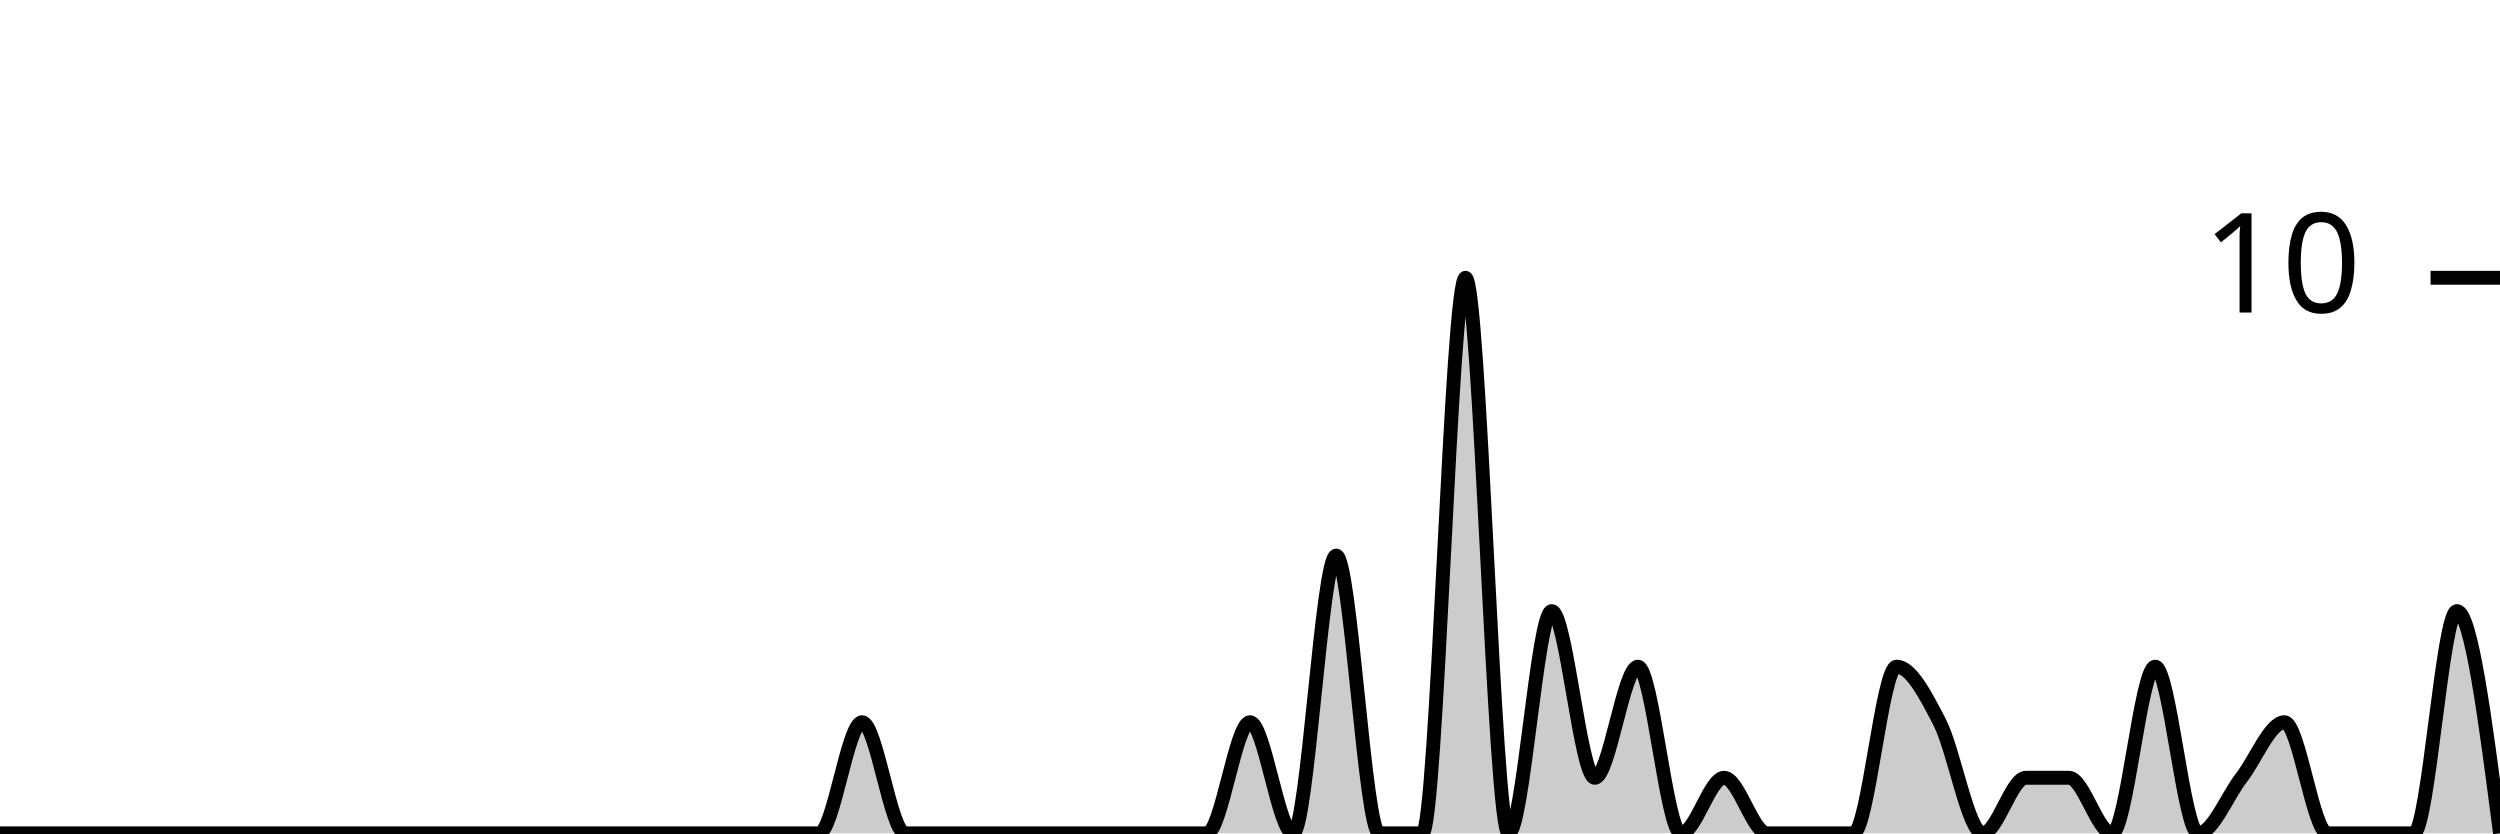
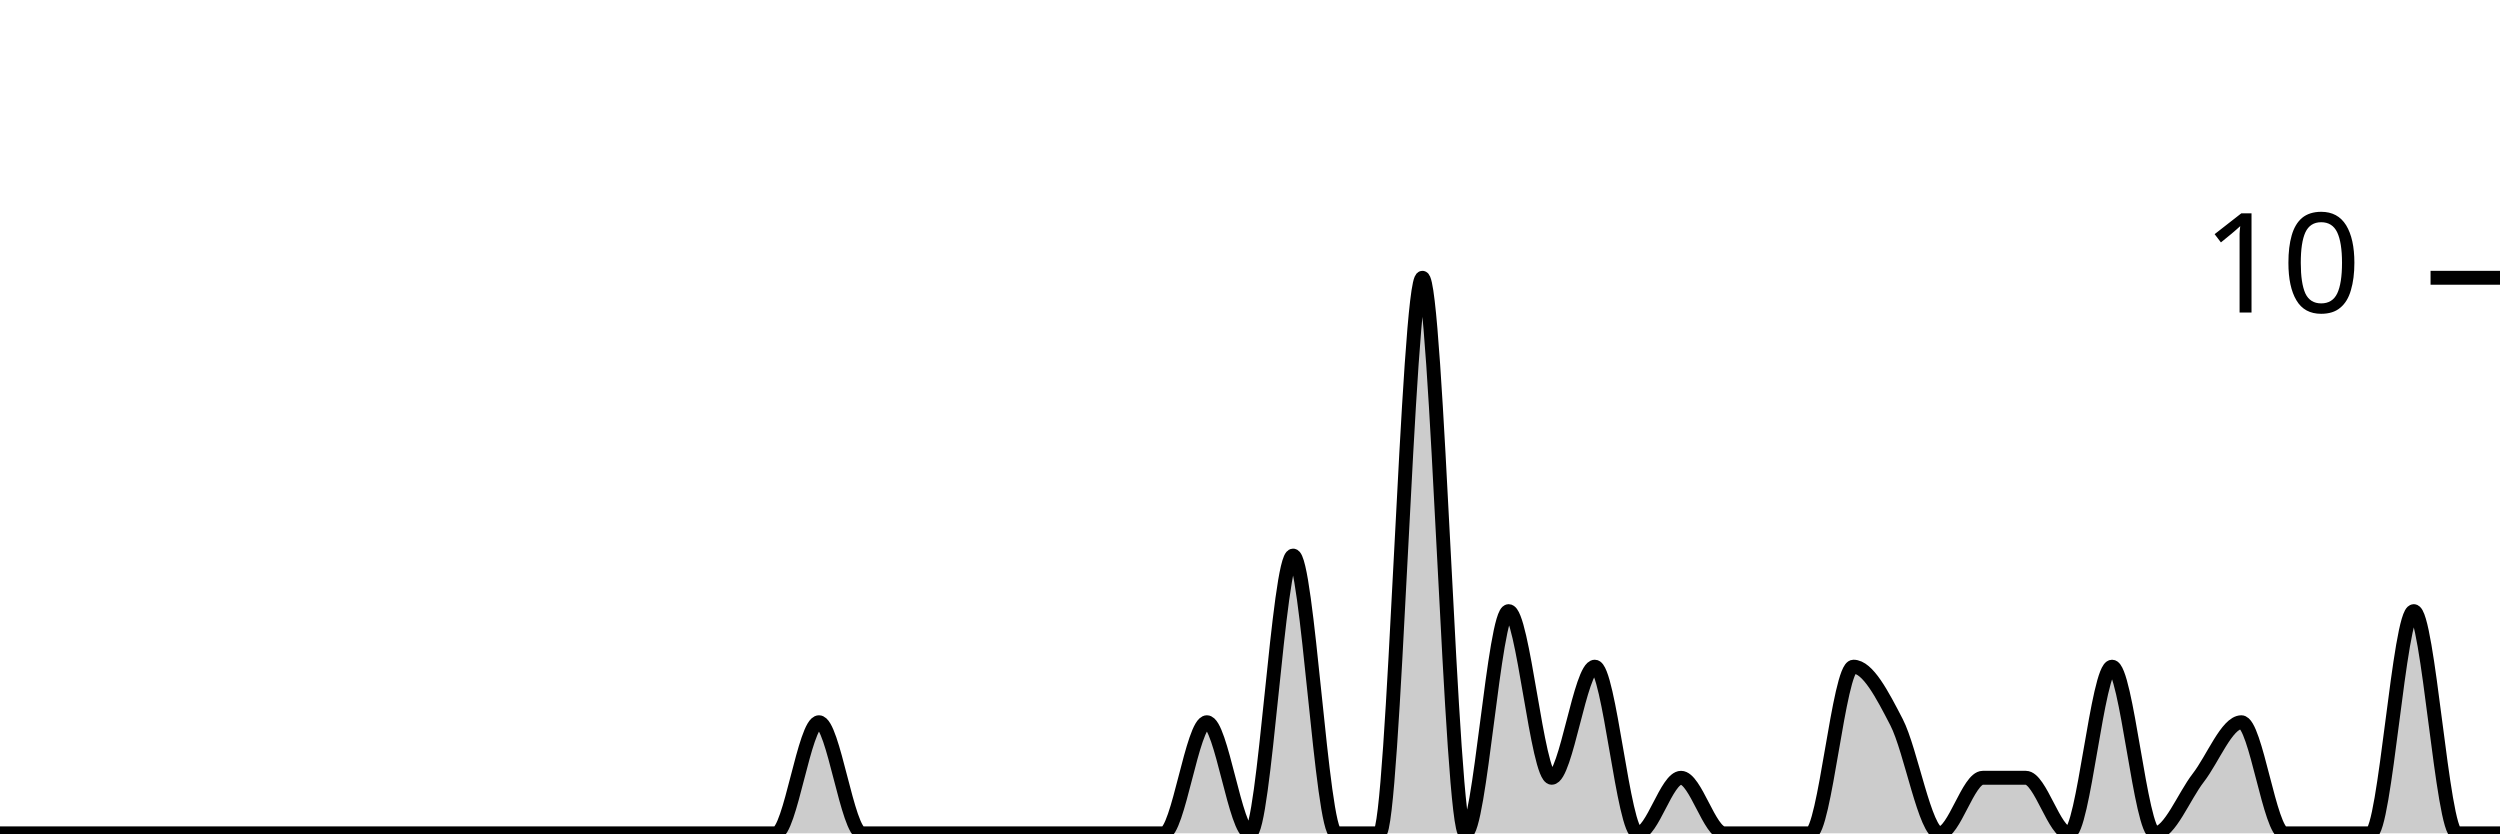
<svg xmlns="http://www.w3.org/2000/svg" viewBox="0 0 180 60">
  <g transform="translate(0,20)">
-     <path class="area" fill="rgba(0, 0, 0, 0.2)" d="M0,40C1.034,40,2.069,40,3.103,40C4.138,40,5.172,40,6.207,40C7.241,40,8.276,40,9.31,40C10.345,40,11.379,40,12.414,40C13.448,40,14.483,40,15.517,40C16.552,40,17.586,40,18.621,40C19.655,40,20.69,40,21.724,40C22.759,40,23.793,40,24.828,40C25.862,40,26.897,40,27.931,40C28.966,40,30,40,31.034,40C32.069,40,33.103,40,34.138,40C35.172,40,36.207,40,37.241,40C38.276,40,39.31,40,40.345,40C41.379,40,42.414,40,43.448,40C44.483,40,45.517,40,46.552,40C47.586,40,48.621,40,49.655,40C50.69,40,51.724,40,52.759,40C53.793,40,54.828,40,55.862,40C56.897,40,57.931,40,58.966,40C60,40,61.034,32,62.069,32C63.103,32,64.138,40,65.172,40C66.207,40,67.241,40,68.276,40C69.31,40,70.345,40,71.379,40C72.414,40,73.448,40,74.483,40C75.517,40,76.552,40,77.586,40C78.621,40,79.655,40,80.69,40C81.724,40,82.759,40,83.793,40C84.828,40,85.862,40,86.897,40C87.931,40,88.966,32,90,32C91.034,32,92.069,40,93.103,40C94.138,40,95.172,20,96.207,20C97.241,20,98.276,40,99.31,40C100.345,40,101.379,40,102.414,40C103.448,40,104.483,0,105.517,0C106.552,0,107.586,40,108.621,40C109.655,40,110.69,24,111.724,24C112.759,24,113.793,36,114.828,36C115.862,36,116.897,28,117.931,28C118.966,28,120,40,121.034,40C122.069,40,123.103,36,124.138,36C125.172,36,126.207,40,127.241,40C128.276,40,129.31,40,130.345,40C131.379,40,132.414,40,133.448,40C134.483,40,135.517,28,136.552,28C137.586,28,138.621,30,139.655,32C140.69,34,141.724,40,142.759,40C143.793,40,144.828,36,145.862,36C146.897,36,147.931,36,148.966,36C150,36,151.034,40,152.069,40C153.103,40,154.138,28,155.172,28C156.207,28,157.241,40,158.276,40C159.31,40,160.345,37.333,161.379,36C162.414,34.667,163.448,32,164.483,32C165.517,32,166.552,40,167.586,40C168.621,40,169.655,40,170.69,40C171.724,40,172.759,40,173.793,40C174.828,40,175.862,24,176.897,24C177.931,24,178.966,32,180,40L180,40C178.966,40,177.931,40,176.897,40C175.862,40,174.828,40,173.793,40C172.759,40,171.724,40,170.69,40C169.655,40,168.621,40,167.586,40C166.552,40,165.517,40,164.483,40C163.448,40,162.414,40,161.379,40C160.345,40,159.31,40,158.276,40C157.241,40,156.207,40,155.172,40C154.138,40,153.103,40,152.069,40C151.034,40,150,40,148.966,40C147.931,40,146.897,40,145.862,40C144.828,40,143.793,40,142.759,40C141.724,40,140.69,40,139.655,40C138.621,40,137.586,40,136.552,40C135.517,40,134.483,40,133.448,40C132.414,40,131.379,40,130.345,40C129.31,40,128.276,40,127.241,40C126.207,40,125.172,40,124.138,40C123.103,40,122.069,40,121.034,40C120,40,118.966,40,117.931,40C116.897,40,115.862,40,114.828,40C113.793,40,112.759,40,111.724,40C110.69,40,109.655,40,108.621,40C107.586,40,106.552,40,105.517,40C104.483,40,103.448,40,102.414,40C101.379,40,100.345,40,99.31,40C98.276,40,97.241,40,96.207,40C95.172,40,94.138,40,93.103,40C92.069,40,91.034,40,90,40C88.966,40,87.931,40,86.897,40C85.862,40,84.828,40,83.793,40C82.759,40,81.724,40,80.69,40C79.655,40,78.621,40,77.586,40C76.552,40,75.517,40,74.483,40C73.448,40,72.414,40,71.379,40C70.345,40,69.31,40,68.276,40C67.241,40,66.207,40,65.172,40C64.138,40,63.103,40,62.069,40C61.034,40,60,40,58.966,40C57.931,40,56.897,40,55.862,40C54.828,40,53.793,40,52.759,40C51.724,40,50.69,40,49.655,40C48.621,40,47.586,40,46.552,40C45.517,40,44.483,40,43.448,40C42.414,40,41.379,40,40.345,40C39.31,40,38.276,40,37.241,40C36.207,40,35.172,40,34.138,40C33.103,40,32.069,40,31.034,40C30,40,28.966,40,27.931,40C26.897,40,25.862,40,24.828,40C23.793,40,22.759,40,21.724,40C20.69,40,19.655,40,18.621,40C17.586,40,16.552,40,15.517,40C14.483,40,13.448,40,12.414,40C11.379,40,10.345,40,9.31,40C8.276,40,7.241,40,6.207,40C5.172,40,4.138,40,3.103,40C2.069,40,1.034,40,0,40Z" />
-     <path class="line" stroke="black" fill="none" d="M0,40C1.034,40,2.069,40,3.103,40C4.138,40,5.172,40,6.207,40C7.241,40,8.276,40,9.31,40C10.345,40,11.379,40,12.414,40C13.448,40,14.483,40,15.517,40C16.552,40,17.586,40,18.621,40C19.655,40,20.69,40,21.724,40C22.759,40,23.793,40,24.828,40C25.862,40,26.897,40,27.931,40C28.966,40,30,40,31.034,40C32.069,40,33.103,40,34.138,40C35.172,40,36.207,40,37.241,40C38.276,40,39.31,40,40.345,40C41.379,40,42.414,40,43.448,40C44.483,40,45.517,40,46.552,40C47.586,40,48.621,40,49.655,40C50.69,40,51.724,40,52.759,40C53.793,40,54.828,40,55.862,40C56.897,40,57.931,40,58.966,40C60,40,61.034,32,62.069,32C63.103,32,64.138,40,65.172,40C66.207,40,67.241,40,68.276,40C69.31,40,70.345,40,71.379,40C72.414,40,73.448,40,74.483,40C75.517,40,76.552,40,77.586,40C78.621,40,79.655,40,80.69,40C81.724,40,82.759,40,83.793,40C84.828,40,85.862,40,86.897,40C87.931,40,88.966,32,90,32C91.034,32,92.069,40,93.103,40C94.138,40,95.172,20,96.207,20C97.241,20,98.276,40,99.31,40C100.345,40,101.379,40,102.414,40C103.448,40,104.483,0,105.517,0C106.552,0,107.586,40,108.621,40C109.655,40,110.69,24,111.724,24C112.759,24,113.793,36,114.828,36C115.862,36,116.897,28,117.931,28C118.966,28,120,40,121.034,40C122.069,40,123.103,36,124.138,36C125.172,36,126.207,40,127.241,40C128.276,40,129.31,40,130.345,40C131.379,40,132.414,40,133.448,40C134.483,40,135.517,28,136.552,28C137.586,28,138.621,30,139.655,32C140.69,34,141.724,40,142.759,40C143.793,40,144.828,36,145.862,36C146.897,36,147.931,36,148.966,36C150,36,151.034,40,152.069,40C153.103,40,154.138,28,155.172,28C156.207,28,157.241,40,158.276,40C159.31,40,160.345,37.333,161.379,36C162.414,34.667,163.448,32,164.483,32C165.517,32,166.552,40,167.586,40C168.621,40,169.655,40,170.69,40C171.724,40,172.759,40,173.793,40C174.828,40,175.862,24,176.897,24C177.931,24,178.966,32,180,40" />
+     <path class="area" fill="rgba(0, 0, 0, 0.2)" d="M0,40C1.034,40,2.069,40,3.103,40C4.138,40,5.172,40,6.207,40C7.241,40,8.276,40,9.31,40C10.345,40,11.379,40,12.414,40C13.448,40,14.483,40,15.517,40C16.552,40,17.586,40,18.621,40C19.655,40,20.69,40,21.724,40C22.759,40,23.793,40,24.828,40C25.862,40,26.897,40,27.931,40C28.966,40,30,40,31.034,40C32.069,40,33.103,40,34.138,40C35.172,40,36.207,40,37.241,40C38.276,40,39.31,40,40.345,40C41.379,40,42.414,40,43.448,40C44.483,40,45.517,40,46.552,40C47.586,40,48.621,40,49.655,40C50.69,40,51.724,40,52.759,40C53.793,40,54.828,40,55.862,40C56.897,40,57.931,32,58.966,32C60,32,61.034,40,62.069,40C63.103,40,64.138,40,65.172,40C66.207,40,67.241,40,68.276,40C69.31,40,70.345,40,71.379,40C72.414,40,73.448,40,74.483,40C75.517,40,76.552,40,77.586,40C78.621,40,79.655,40,80.69,40C81.724,40,82.759,40,83.793,40C84.828,40,85.862,32,86.897,32C87.931,32,88.966,40,90,40C91.034,40,92.069,20,93.103,20C94.138,20,95.172,40,96.207,40C97.241,40,98.276,40,99.31,40C100.345,40,101.379,0,102.414,0C103.448,0,104.483,40,105.517,40C106.552,40,107.586,24,108.621,24C109.655,24,110.69,36,111.724,36C112.759,36,113.793,28,114.828,28C115.862,28,116.897,40,117.931,40C118.966,40,120,36,121.034,36C122.069,36,123.103,40,124.138,40C125.172,40,126.207,40,127.241,40C128.276,40,129.31,40,130.345,40C131.379,40,132.414,28,133.448,28C134.483,28,135.517,30,136.552,32C137.586,34,138.621,40,139.655,40C140.69,40,141.724,36,142.759,36C143.793,36,144.828,36,145.862,36C146.897,36,147.931,40,148.966,40C150,40,151.034,28,152.069,28C153.103,28,154.138,40,155.172,40C156.207,40,157.241,37.333,158.276,36C159.31,34.667,160.345,32,161.379,32C162.414,32,163.448,40,164.483,40C165.517,40,166.552,40,167.586,40C168.621,40,169.655,40,170.69,40C171.724,40,172.759,24,173.793,24C174.828,24,175.862,40,176.897,40C177.931,40,178.966,40,180,40L180,40C178.966,40,177.931,40,176.897,40C175.862,40,174.828,40,173.793,40C172.759,40,171.724,40,170.69,40C169.655,40,168.621,40,167.586,40C166.552,40,165.517,40,164.483,40C163.448,40,162.414,40,161.379,40C160.345,40,159.31,40,158.276,40C157.241,40,156.207,40,155.172,40C154.138,40,153.103,40,152.069,40C151.034,40,150,40,148.966,40C147.931,40,146.897,40,145.862,40C144.828,40,143.793,40,142.759,40C141.724,40,140.69,40,139.655,40C138.621,40,137.586,40,136.552,40C135.517,40,134.483,40,133.448,40C132.414,40,131.379,40,130.345,40C129.31,40,128.276,40,127.241,40C126.207,40,125.172,40,124.138,40C123.103,40,122.069,40,121.034,40C120,40,118.966,40,117.931,40C116.897,40,115.862,40,114.828,40C113.793,40,112.759,40,111.724,40C110.69,40,109.655,40,108.621,40C107.586,40,106.552,40,105.517,40C104.483,40,103.448,40,102.414,40C101.379,40,100.345,40,99.31,40C98.276,40,97.241,40,96.207,40C95.172,40,94.138,40,93.103,40C92.069,40,91.034,40,90,40C88.966,40,87.931,40,86.897,40C85.862,40,84.828,40,83.793,40C82.759,40,81.724,40,80.69,40C79.655,40,78.621,40,77.586,40C76.552,40,75.517,40,74.483,40C73.448,40,72.414,40,71.379,40C70.345,40,69.31,40,68.276,40C67.241,40,66.207,40,65.172,40C64.138,40,63.103,40,62.069,40C61.034,40,60,40,58.966,40C57.931,40,56.897,40,55.862,40C54.828,40,53.793,40,52.759,40C51.724,40,50.69,40,49.655,40C48.621,40,47.586,40,46.552,40C45.517,40,44.483,40,43.448,40C42.414,40,41.379,40,40.345,40C39.31,40,38.276,40,37.241,40C36.207,40,35.172,40,34.138,40C33.103,40,32.069,40,31.034,40C30,40,28.966,40,27.931,40C26.897,40,25.862,40,24.828,40C23.793,40,22.759,40,21.724,40C20.69,40,19.655,40,18.621,40C17.586,40,16.552,40,15.517,40C14.483,40,13.448,40,12.414,40C11.379,40,10.345,40,9.31,40C8.276,40,7.241,40,6.207,40C5.172,40,4.138,40,3.103,40C2.069,40,1.034,40,0,40Z" />
+     <path class="line" stroke="black" fill="none" d="M0,40C1.034,40,2.069,40,3.103,40C4.138,40,5.172,40,6.207,40C7.241,40,8.276,40,9.31,40C10.345,40,11.379,40,12.414,40C13.448,40,14.483,40,15.517,40C16.552,40,17.586,40,18.621,40C19.655,40,20.69,40,21.724,40C22.759,40,23.793,40,24.828,40C25.862,40,26.897,40,27.931,40C28.966,40,30,40,31.034,40C32.069,40,33.103,40,34.138,40C35.172,40,36.207,40,37.241,40C38.276,40,39.31,40,40.345,40C41.379,40,42.414,40,43.448,40C44.483,40,45.517,40,46.552,40C47.586,40,48.621,40,49.655,40C50.69,40,51.724,40,52.759,40C53.793,40,54.828,40,55.862,40C56.897,40,57.931,32,58.966,32C60,32,61.034,40,62.069,40C63.103,40,64.138,40,65.172,40C66.207,40,67.241,40,68.276,40C69.31,40,70.345,40,71.379,40C72.414,40,73.448,40,74.483,40C75.517,40,76.552,40,77.586,40C78.621,40,79.655,40,80.69,40C81.724,40,82.759,40,83.793,40C84.828,40,85.862,32,86.897,32C87.931,32,88.966,40,90,40C91.034,40,92.069,20,93.103,20C94.138,20,95.172,40,96.207,40C97.241,40,98.276,40,99.31,40C100.345,40,101.379,0,102.414,0C103.448,0,104.483,40,105.517,40C106.552,40,107.586,24,108.621,24C109.655,24,110.69,36,111.724,36C112.759,36,113.793,28,114.828,28C115.862,28,116.897,40,117.931,40C118.966,40,120,36,121.034,36C122.069,36,123.103,40,124.138,40C125.172,40,126.207,40,127.241,40C128.276,40,129.31,40,130.345,40C131.379,40,132.414,28,133.448,28C134.483,28,135.517,30,136.552,32C137.586,34,138.621,40,139.655,40C140.69,40,141.724,36,142.759,36C143.793,36,144.828,36,145.862,36C146.897,36,147.931,40,148.966,40C150,40,151.034,28,152.069,28C153.103,28,154.138,40,155.172,40C156.207,40,157.241,37.333,158.276,36C159.31,34.667,160.345,32,161.379,32C162.414,32,163.448,40,164.483,40C165.517,40,166.552,40,167.586,40C168.621,40,169.655,40,170.69,40C171.724,40,172.759,24,173.793,24C174.828,24,175.862,40,176.897,40C177.931,40,178.966,40,180,40" />
    <path class="axis-ceiling" stroke-width="1" stroke="black" fill="none" d="M175,0L180,0" />
    <text class="axis-ceiling-label" font-family="sans-serif" text-anchor="end" font-size="10px" x="170" y="2.5">10</text>
  </g>
</svg>
